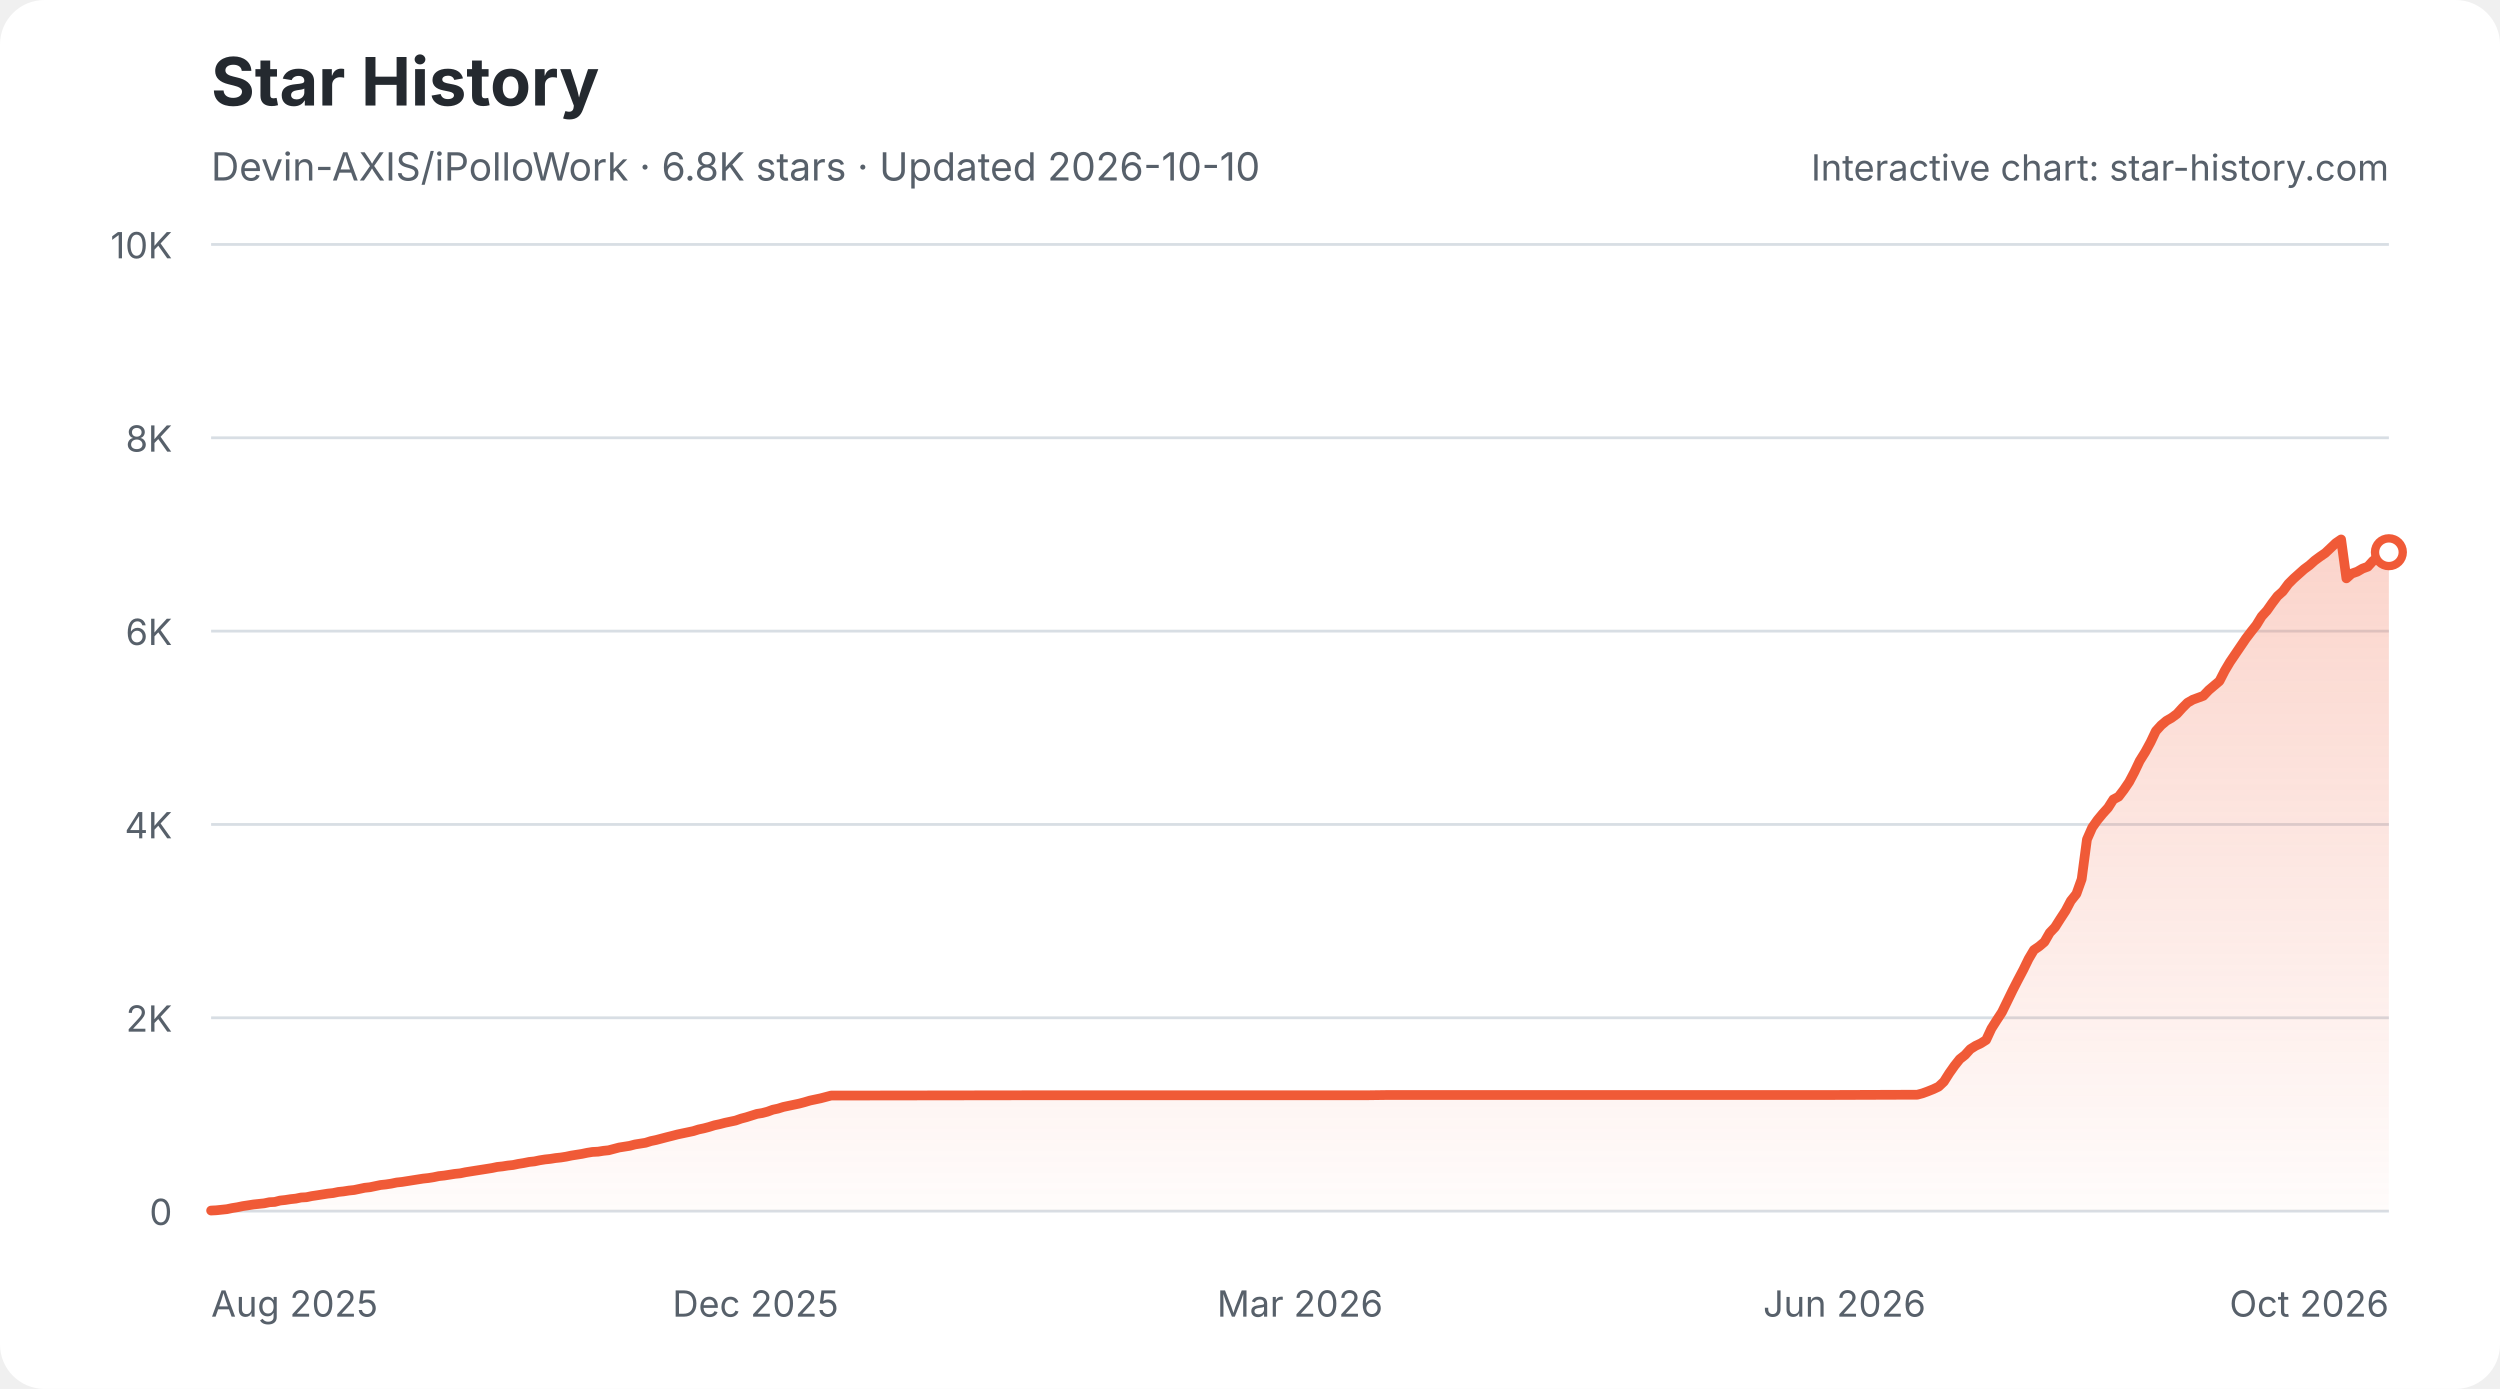
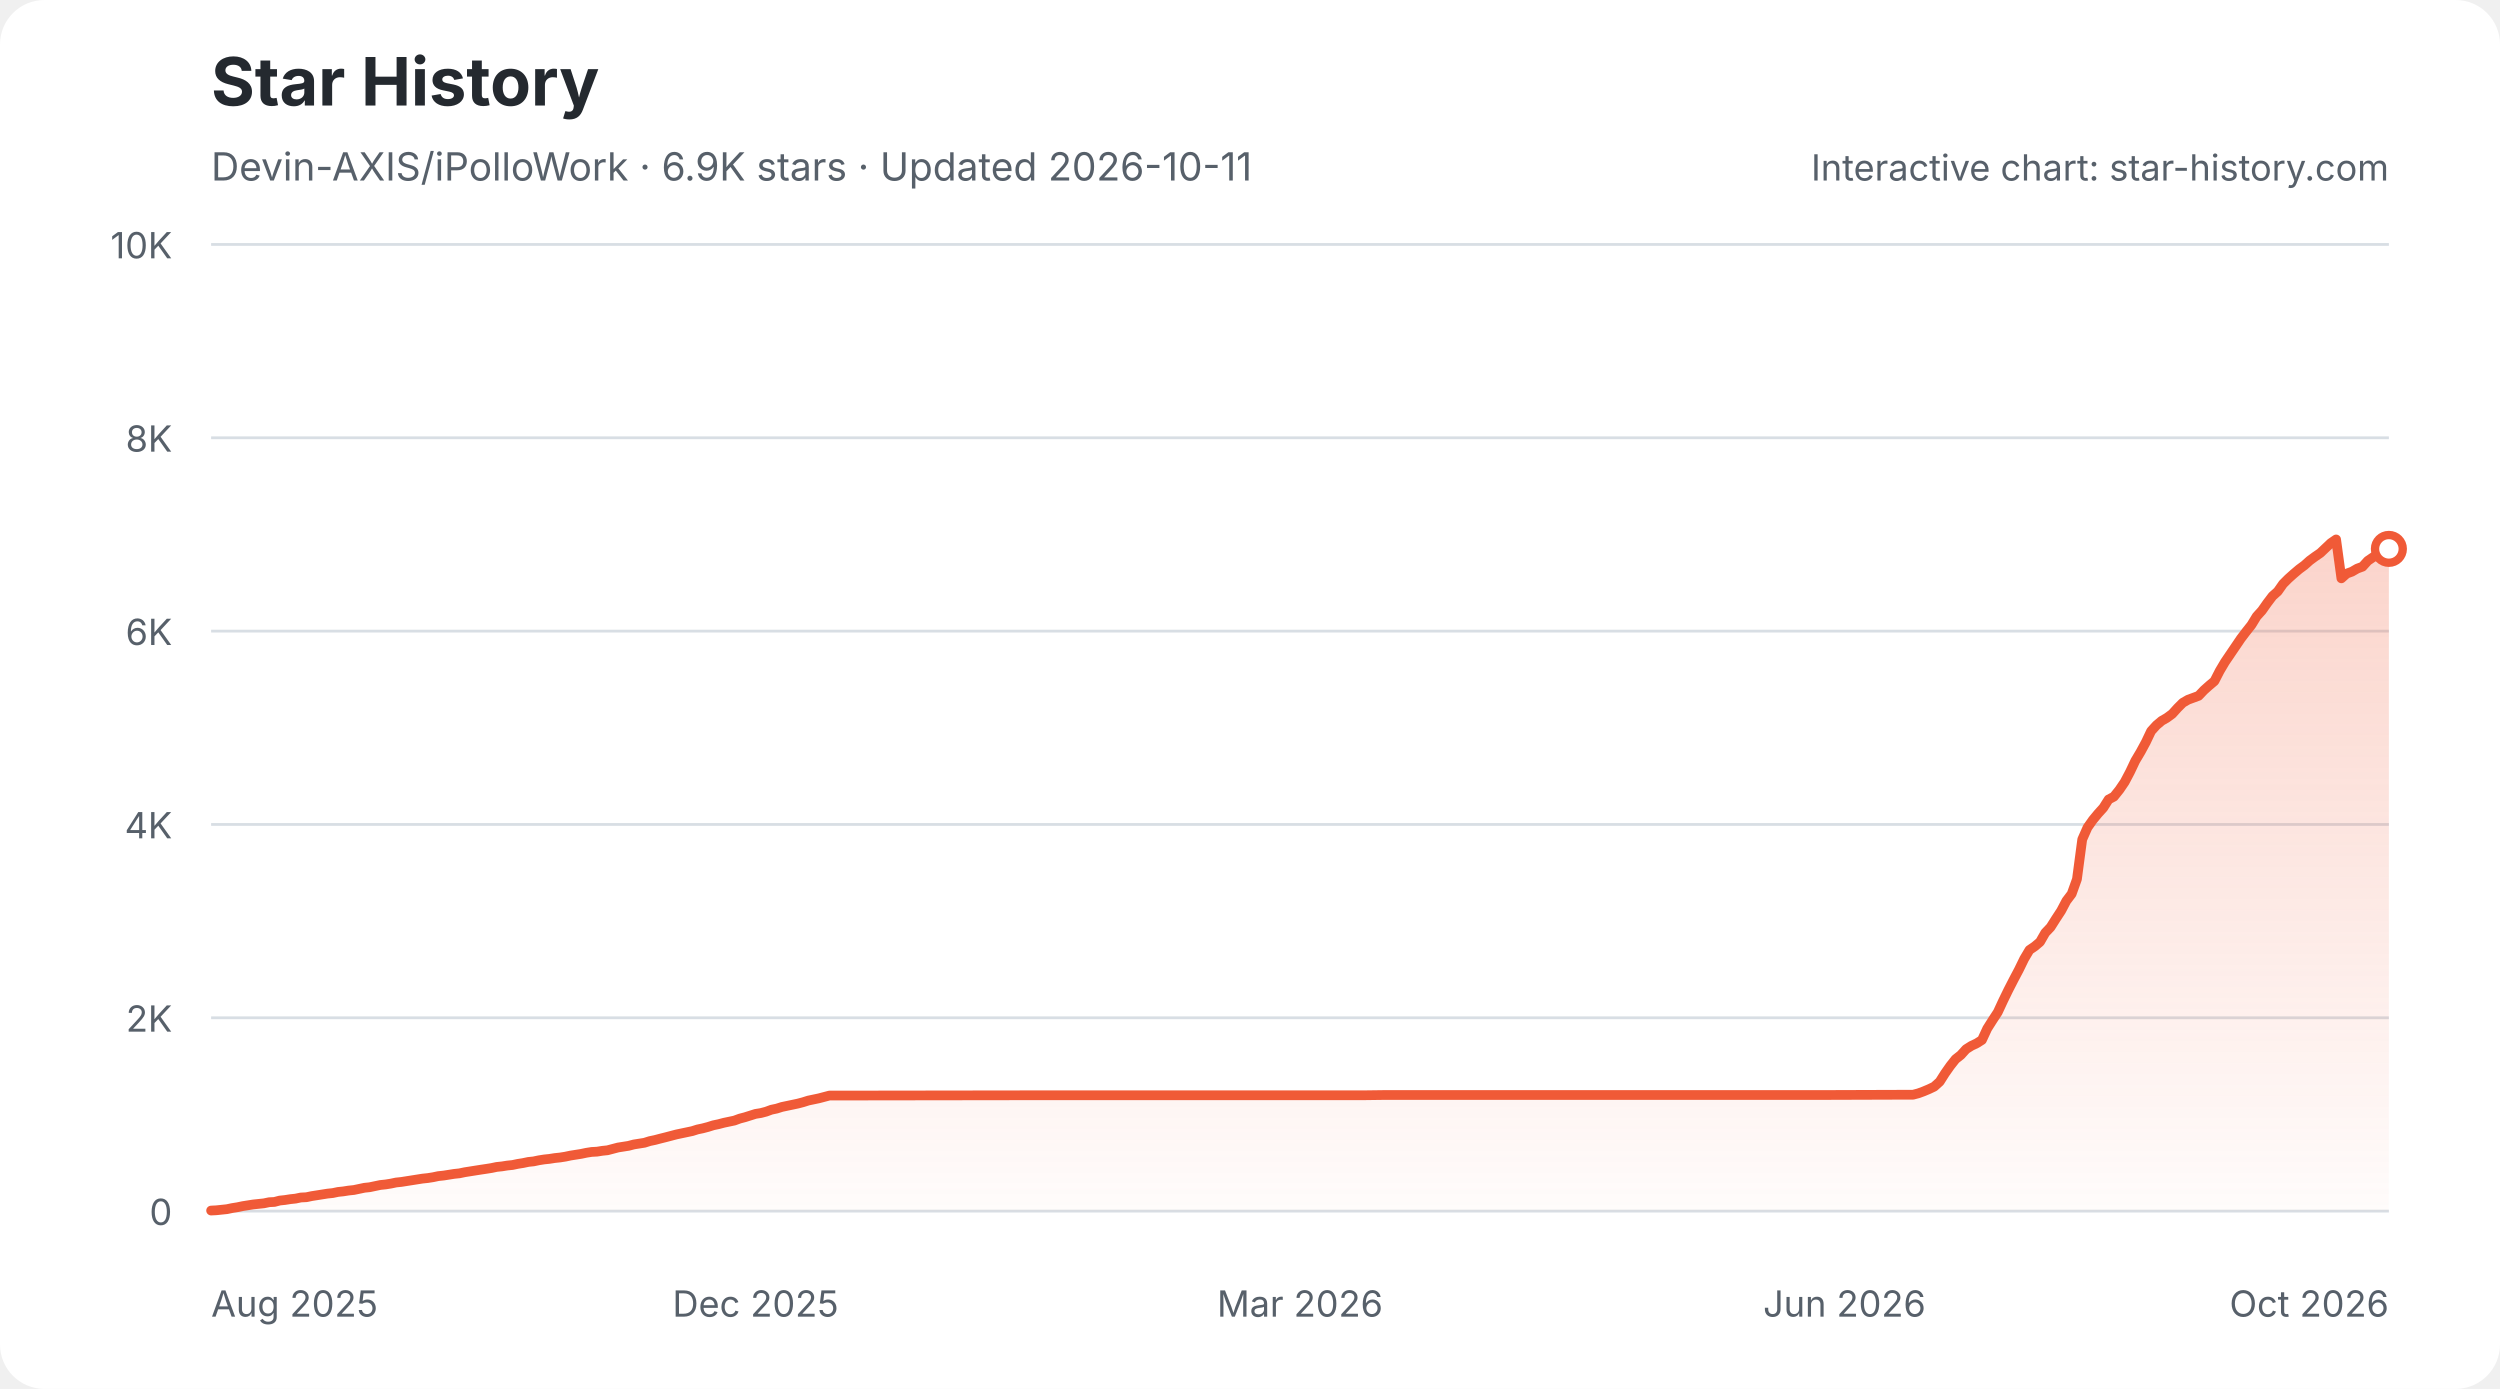
<svg xmlns="http://www.w3.org/2000/svg" width="900" height="500" viewBox="0 0 900 500" role="img" aria-labelledby="star-history-light-title star-history-light-description">
  <defs>
    <linearGradient id="star-history-light-fill" x1="0" x2="0" y1="0" y2="1">
      <stop offset="0%" stop-color="#f05a37" stop-opacity="0.26" />
      <stop offset="100%" stop-color="#f05a37" stop-opacity="0.02" />
    </linearGradient>
  </defs>
  <rect width="900" height="500" rx="16" fill="#ffffff" />
  <text x="76" y="38" fill="#24292f" font-family="-apple-system,BlinkMacSystemFont,'Segoe UI',sans-serif" font-size="24" font-weight="700">Star History</text>
-   <text x="76" y="65" fill="#57606a" font-family="-apple-system,BlinkMacSystemFont,'Segoe UI',sans-serif" font-size="14">Devin-AXIS/iPolloWork · 6.8K stars · Updated 2026-10-10</text>
+   <text x="76" y="65" fill="#57606a" font-family="-apple-system,BlinkMacSystemFont,'Segoe UI',sans-serif" font-size="14">Devin-AXIS/iPolloWork · 6.9K stars · Updated 2026-10-11</text>
  <g font-family="-apple-system,BlinkMacSystemFont,'Segoe UI',sans-serif">
    <line x1="76" y1="436.0" x2="860" y2="436.0" stroke="#d8dee4" stroke-width="1" />
    <text x="62" y="441.0" fill="#57606a" font-size="13" text-anchor="end">0</text>
    <line x1="76" y1="366.4" x2="860" y2="366.4" stroke="#d8dee4" stroke-width="1" />
    <text x="62" y="371.4" fill="#57606a" font-size="13" text-anchor="end">2K</text>
    <line x1="76" y1="296.8" x2="860" y2="296.8" stroke="#d8dee4" stroke-width="1" />
    <text x="62" y="301.8" fill="#57606a" font-size="13" text-anchor="end">4K</text>
    <line x1="76" y1="227.2" x2="860" y2="227.2" stroke="#d8dee4" stroke-width="1" />
    <text x="62" y="232.2" fill="#57606a" font-size="13" text-anchor="end">6K</text>
    <line x1="76" y1="157.6" x2="860" y2="157.6" stroke="#d8dee4" stroke-width="1" />
    <text x="62" y="162.6" fill="#57606a" font-size="13" text-anchor="end">8K</text>
    <line x1="76" y1="88.0" x2="860" y2="88.0" stroke="#d8dee4" stroke-width="1" />
    <text x="62" y="93.0" fill="#57606a" font-size="13" text-anchor="end">10K</text>
    <text x="76.0" y="474" fill="#57606a" font-size="13" text-anchor="start">Aug 2025</text>
    <text x="272.0" y="474" fill="#57606a" font-size="13" text-anchor="middle">Dec 2025</text>
    <text x="468.0" y="474" fill="#57606a" font-size="13" text-anchor="middle">Mar 2026</text>
    <text x="664.0" y="474" fill="#57606a" font-size="13" text-anchor="middle">Jun 2026</text>
    <text x="860.0" y="474" fill="#57606a" font-size="13" text-anchor="end">Oct 2026</text>
-     <path d="M76.0 435.8 L77.9 435.7 L79.8 435.5 L81.7 435.3 L83.6 434.9 L85.5 434.6 L87.4 434.2 L89.4 433.9 L91.3 433.6 L93.2 433.4 L95.1 433.2 L97.0 432.8 L98.9 432.7 L100.8 432.2 L102.7 432.0 L104.6 431.7 L106.5 431.5 L108.4 431.1 L110.3 431.0 L112.2 430.6 L114.2 430.3 L116.1 430.0 L118.0 429.7 L119.9 429.5 L121.8 429.1 L123.7 428.9 L125.6 428.6 L127.5 428.4 L129.4 428.0 L131.3 427.6 L133.2 427.4 L135.1 427.0 L137.0 426.6 L138.9 426.4 L140.9 426.1 L142.8 425.7 L144.7 425.5 L146.6 425.2 L148.5 424.9 L150.4 424.6 L152.3 424.3 L154.2 424.1 L156.1 423.8 L158.0 423.4 L159.9 423.2 L161.8 422.9 L163.7 422.6 L165.7 422.4 L167.6 422.0 L169.5 421.7 L171.4 421.4 L173.3 421.1 L175.2 420.8 L177.1 420.5 L179.0 420.1 L180.9 419.9 L182.8 419.6 L184.7 419.4 L186.6 419.0 L188.5 418.7 L190.5 418.3 L192.4 418.1 L194.3 417.7 L196.2 417.4 L198.1 417.2 L200.0 416.9 L201.9 416.7 L203.8 416.4 L205.7 416.0 L207.6 415.7 L209.5 415.4 L211.4 415.0 L213.3 414.7 L215.3 414.6 L217.2 414.3 L219.1 414.1 L221.0 413.6 L222.9 413.1 L224.8 412.8 L226.7 412.5 L228.6 412.0 L230.5 411.7 L232.4 411.4 L234.3 410.8 L236.2 410.4 L238.1 409.9 L240.0 409.4 L242.0 408.9 L243.9 408.4 L245.8 408.0 L247.7 407.6 L249.6 407.2 L251.5 406.6 L253.4 406.2 L255.3 405.7 L257.2 405.1 L259.1 404.7 L261.0 404.2 L262.9 403.8 L264.8 403.4 L266.8 402.7 L268.7 402.2 L270.6 401.6 L272.5 401.0 L274.4 400.7 L276.3 400.2 L278.2 399.5 L280.1 399.1 L282.0 398.5 L283.9 398.1 L285.8 397.7 L287.7 397.3 L289.6 396.8 L291.6 396.2 L293.5 395.8 L295.4 395.4 L297.3 394.9 L299.2 394.4 L301.1 394.4 L371.7 394.3 L381.2 394.3 L491.8 394.3 L499.5 394.2 L554.8 394.2 L657.8 394.2 L688.3 394.1 L690.2 394.1 L692.1 393.6 L694.0 392.9 L696.0 392.1 L697.9 391.2 L699.8 389.4 L701.7 386.4 L703.6 383.7 L705.5 381.3 L707.4 379.8 L709.3 377.7 L711.2 376.5 L713.1 375.6 L715.0 374.4 L716.9 370.3 L718.8 367.3 L720.7 364.4 L722.7 360.3 L724.6 356.4 L726.5 352.7 L728.4 349.1 L730.3 345.2 L732.2 342.0 L734.1 340.7 L736.0 339.1 L737.9 335.8 L739.8 333.8 L741.7 330.8 L743.6 327.9 L745.5 324.3 L747.5 321.8 L749.4 316.5 L751.3 302.2 L753.2 297.9 L755.1 295.2 L757.0 292.9 L758.9 290.8 L760.8 287.8 L762.7 286.8 L764.6 284.3 L766.5 281.5 L768.4 277.9 L770.3 273.9 L772.3 270.7 L774.2 267.2 L776.1 263.2 L778.0 261.1 L779.9 259.5 L781.8 258.4 L783.7 257.0 L785.6 254.9 L787.5 253.0 L789.4 251.9 L791.3 251.2 L793.2 250.5 L795.1 248.5 L797.1 246.8 L799.0 245.2 L800.9 241.5 L802.8 238.3 L804.7 235.5 L806.6 232.7 L808.5 229.9 L810.4 227.4 L812.3 225.0 L814.2 221.9 L816.1 219.8 L818.0 217.1 L819.9 214.6 L821.8 212.9 L823.8 210.2 L825.7 208.3 L827.6 206.6 L829.5 204.9 L831.4 203.5 L833.3 201.8 L835.2 200.4 L837.1 199.1 L839.0 197.3 L840.9 195.5 L842.8 194.2 L844.7 208.2 L846.6 206.5 L848.6 205.8 L850.5 204.7 L852.4 204.0 L854.3 201.9 L856.2 200.6 L858.1 199.6 L860.0 198.8 L860.0 436 L76.0 436 Z" fill="url(#star-history-light-fill)" />
-     <path d="M76.0 435.8 L77.9 435.7 L79.8 435.5 L81.7 435.3 L83.6 434.9 L85.5 434.6 L87.4 434.2 L89.4 433.9 L91.3 433.6 L93.2 433.4 L95.1 433.2 L97.0 432.8 L98.9 432.7 L100.8 432.2 L102.7 432.0 L104.6 431.7 L106.5 431.5 L108.4 431.1 L110.3 431.0 L112.2 430.6 L114.2 430.3 L116.1 430.0 L118.0 429.7 L119.9 429.5 L121.8 429.1 L123.7 428.9 L125.6 428.6 L127.5 428.4 L129.4 428.0 L131.3 427.6 L133.2 427.4 L135.1 427.0 L137.0 426.6 L138.9 426.4 L140.9 426.1 L142.8 425.7 L144.7 425.5 L146.6 425.2 L148.5 424.9 L150.4 424.6 L152.3 424.3 L154.2 424.1 L156.1 423.8 L158.0 423.4 L159.9 423.2 L161.8 422.9 L163.7 422.6 L165.7 422.4 L167.6 422.0 L169.5 421.7 L171.4 421.4 L173.3 421.1 L175.2 420.8 L177.1 420.5 L179.0 420.1 L180.9 419.9 L182.8 419.6 L184.7 419.4 L186.6 419.0 L188.5 418.7 L190.5 418.3 L192.4 418.1 L194.3 417.7 L196.2 417.4 L198.1 417.2 L200.0 416.9 L201.9 416.7 L203.8 416.4 L205.7 416.0 L207.6 415.7 L209.5 415.4 L211.4 415.0 L213.3 414.7 L215.3 414.6 L217.2 414.3 L219.1 414.1 L221.0 413.6 L222.9 413.1 L224.8 412.8 L226.7 412.5 L228.6 412.0 L230.5 411.7 L232.4 411.4 L234.3 410.8 L236.2 410.4 L238.1 409.9 L240.0 409.4 L242.0 408.9 L243.9 408.4 L245.8 408.0 L247.7 407.6 L249.6 407.2 L251.5 406.6 L253.4 406.2 L255.3 405.7 L257.2 405.1 L259.1 404.7 L261.0 404.2 L262.9 403.8 L264.8 403.4 L266.8 402.7 L268.7 402.2 L270.6 401.6 L272.5 401.0 L274.4 400.7 L276.3 400.2 L278.2 399.5 L280.1 399.1 L282.0 398.5 L283.9 398.1 L285.8 397.7 L287.7 397.3 L289.6 396.8 L291.6 396.2 L293.5 395.8 L295.4 395.4 L297.3 394.9 L299.2 394.4 L301.1 394.4 L371.7 394.3 L381.2 394.3 L491.8 394.3 L499.5 394.2 L554.8 394.2 L657.8 394.2 L688.3 394.1 L690.2 394.1 L692.1 393.6 L694.0 392.9 L696.0 392.1 L697.9 391.2 L699.8 389.4 L701.7 386.4 L703.6 383.7 L705.5 381.3 L707.4 379.8 L709.3 377.7 L711.2 376.5 L713.1 375.6 L715.0 374.4 L716.9 370.3 L718.8 367.3 L720.7 364.4 L722.7 360.3 L724.6 356.4 L726.5 352.7 L728.4 349.1 L730.3 345.2 L732.2 342.0 L734.1 340.7 L736.0 339.1 L737.9 335.8 L739.8 333.8 L741.7 330.8 L743.6 327.9 L745.5 324.3 L747.5 321.8 L749.4 316.5 L751.3 302.2 L753.2 297.9 L755.1 295.2 L757.0 292.9 L758.9 290.8 L760.8 287.8 L762.7 286.8 L764.6 284.3 L766.5 281.5 L768.4 277.9 L770.3 273.9 L772.3 270.7 L774.2 267.2 L776.1 263.2 L778.0 261.1 L779.9 259.5 L781.8 258.4 L783.7 257.0 L785.6 254.9 L787.5 253.0 L789.4 251.9 L791.3 251.2 L793.2 250.5 L795.1 248.5 L797.1 246.8 L799.0 245.2 L800.9 241.5 L802.8 238.3 L804.7 235.5 L806.6 232.7 L808.5 229.9 L810.4 227.4 L812.3 225.0 L814.2 221.9 L816.1 219.8 L818.0 217.1 L819.9 214.6 L821.8 212.9 L823.8 210.2 L825.7 208.3 L827.6 206.6 L829.5 204.9 L831.4 203.5 L833.3 201.8 L835.2 200.4 L837.1 199.1 L839.0 197.3 L840.9 195.5 L842.8 194.2 L844.7 208.2 L846.6 206.5 L848.6 205.8 L850.5 204.7 L852.4 204.0 L854.3 201.9 L856.2 200.6 L858.1 199.6 L860.0 198.8" fill="none" stroke="#f05a37" stroke-width="3.5" stroke-linecap="round" stroke-linejoin="round" />
-     <circle cx="860.0" cy="198.8" r="5" fill="#ffffff" stroke="#f05a37" stroke-width="3" />
+     <path d="M76.0 435.8 L77.9 435.7 L79.8 435.5 L81.7 435.3 L83.6 434.9 L85.5 434.6 L87.4 434.2 L89.3 433.9 L91.2 433.6 L93.1 433.4 L95.0 433.2 L96.9 432.8 L98.8 432.7 L100.7 432.2 L102.6 432.0 L104.5 431.7 L106.4 431.5 L108.3 431.1 L110.3 431.0 L112.2 430.6 L114.1 430.3 L116.0 430.0 L117.9 429.7 L119.8 429.5 L121.7 429.1 L123.6 428.9 L125.5 428.6 L127.4 428.4 L129.3 428.0 L131.2 427.6 L133.1 427.4 L135.0 427.0 L136.9 426.6 L138.8 426.4 L140.7 426.1 L142.6 425.7 L144.5 425.5 L146.4 425.2 L148.3 424.9 L150.2 424.6 L152.1 424.3 L154.0 424.1 L155.9 423.8 L157.8 423.4 L159.7 423.2 L161.6 422.9 L163.5 422.6 L165.4 422.4 L167.3 422.0 L169.2 421.7 L171.1 421.4 L173.0 421.1 L175.0 420.8 L176.9 420.5 L178.8 420.1 L180.7 419.9 L182.6 419.6 L184.5 419.4 L186.4 419.0 L188.3 418.7 L190.2 418.3 L192.1 418.1 L194.0 417.7 L195.9 417.4 L197.8 417.2 L199.7 416.9 L201.6 416.7 L203.5 416.4 L205.4 416.0 L207.3 415.7 L209.2 415.4 L211.1 415.0 L213.0 414.7 L214.9 414.6 L216.8 414.3 L218.7 414.1 L220.6 413.6 L222.5 413.1 L224.4 412.8 L226.3 412.5 L228.2 412.0 L230.1 411.7 L232.0 411.4 L233.9 410.8 L235.8 410.4 L237.7 409.9 L239.7 409.4 L241.6 408.9 L243.5 408.4 L245.4 408.0 L247.3 407.6 L249.2 407.2 L251.1 406.6 L253.0 406.2 L254.9 405.7 L256.8 405.1 L258.7 404.7 L260.6 404.2 L262.5 403.8 L264.4 403.4 L266.3 402.7 L268.2 402.2 L270.1 401.6 L272.0 401.0 L273.9 400.7 L275.8 400.2 L277.7 399.5 L279.6 399.1 L281.5 398.5 L283.4 398.1 L285.3 397.7 L287.2 397.3 L289.1 396.8 L291.0 396.2 L292.9 395.8 L294.8 395.4 L296.7 394.9 L298.6 394.4 L300.5 394.4 L371.0 394.3 L380.5 394.3 L490.8 394.3 L498.4 394.2 L553.6 394.2 L656.4 394.2 L686.8 394.1 L688.7 394.1 L690.6 393.6 L692.5 392.9 L694.4 392.1 L696.3 391.2 L698.3 389.4 L700.2 386.4 L702.1 383.7 L704.0 381.3 L705.9 379.8 L707.8 377.7 L709.7 376.5 L711.6 375.6 L713.5 374.4 L715.4 370.3 L717.3 367.3 L719.2 364.4 L721.1 360.3 L723.0 356.4 L724.9 352.7 L726.8 349.1 L728.7 345.2 L730.6 342.0 L732.5 340.7 L734.4 339.1 L736.3 335.8 L738.2 333.8 L740.1 330.8 L742.0 327.9 L743.9 324.3 L745.8 321.8 L747.7 316.5 L749.6 302.2 L751.5 297.9 L753.4 295.2 L755.3 292.9 L757.2 290.8 L759.1 287.8 L761.0 286.8 L763.0 284.3 L764.9 281.5 L766.8 277.9 L768.7 273.9 L770.6 270.7 L772.5 267.2 L774.4 263.2 L776.3 261.1 L778.2 259.5 L780.1 258.4 L782.0 257.0 L783.9 254.9 L785.8 253.0 L787.7 251.9 L789.6 251.2 L791.5 250.5 L793.4 248.5 L795.3 246.8 L797.2 245.2 L799.1 241.5 L801.0 238.3 L802.9 235.5 L804.8 232.7 L806.7 229.9 L808.6 227.4 L810.5 225.0 L812.4 221.9 L814.3 219.8 L816.2 217.1 L818.1 214.6 L820.0 212.9 L821.9 210.2 L823.8 208.3 L825.7 206.6 L827.7 204.9 L829.6 203.5 L831.5 201.8 L833.4 200.4 L835.3 199.1 L837.2 197.3 L839.1 195.5 L841.0 194.2 L842.9 208.2 L844.8 206.5 L846.7 205.8 L848.6 204.7 L850.5 204.0 L852.4 201.9 L854.3 200.6 L856.2 199.6 L858.1 198.8 L860.0 197.6 L860.0 436 L76.0 436 Z" fill="url(#star-history-light-fill)" />
+     <path d="M76.0 435.8 L77.9 435.7 L79.8 435.5 L81.7 435.3 L83.6 434.9 L85.5 434.6 L87.4 434.2 L89.3 433.9 L91.2 433.6 L93.1 433.4 L95.0 433.2 L96.9 432.8 L98.8 432.7 L100.7 432.2 L102.6 432.0 L104.5 431.7 L106.4 431.5 L108.3 431.1 L110.3 431.0 L112.2 430.6 L114.1 430.3 L116.0 430.0 L117.9 429.7 L119.8 429.5 L121.7 429.1 L123.6 428.9 L125.5 428.6 L127.4 428.4 L129.3 428.0 L131.2 427.6 L133.1 427.4 L135.0 427.0 L136.9 426.6 L138.8 426.4 L140.7 426.1 L142.6 425.7 L144.5 425.5 L146.4 425.2 L148.3 424.9 L150.2 424.6 L152.1 424.3 L154.0 424.1 L155.9 423.8 L157.8 423.4 L159.7 423.2 L161.6 422.9 L163.5 422.6 L165.4 422.4 L167.3 422.0 L169.2 421.7 L171.1 421.4 L173.0 421.1 L175.0 420.8 L176.9 420.5 L178.8 420.1 L180.7 419.9 L182.6 419.6 L184.5 419.4 L186.4 419.0 L188.3 418.7 L190.2 418.3 L192.1 418.1 L194.0 417.7 L195.9 417.4 L197.8 417.2 L199.7 416.9 L201.6 416.7 L203.5 416.4 L205.4 416.0 L207.3 415.7 L209.2 415.4 L211.1 415.0 L213.0 414.7 L214.9 414.6 L216.8 414.3 L218.7 414.1 L220.6 413.6 L222.5 413.1 L224.4 412.8 L226.3 412.5 L228.2 412.0 L230.1 411.7 L232.0 411.4 L233.9 410.8 L235.8 410.4 L237.7 409.9 L239.7 409.4 L241.6 408.9 L243.5 408.4 L245.4 408.0 L247.3 407.6 L249.2 407.2 L251.1 406.6 L253.0 406.2 L254.9 405.7 L256.8 405.1 L258.7 404.7 L260.6 404.2 L262.5 403.8 L264.4 403.4 L266.3 402.7 L268.2 402.2 L270.1 401.6 L272.0 401.0 L273.9 400.7 L275.8 400.2 L277.7 399.5 L279.6 399.1 L281.5 398.5 L283.4 398.1 L285.3 397.7 L287.2 397.3 L289.1 396.8 L291.0 396.2 L292.9 395.8 L294.8 395.4 L296.7 394.9 L298.6 394.4 L300.5 394.4 L371.0 394.3 L380.5 394.3 L490.8 394.3 L498.4 394.2 L553.6 394.2 L656.4 394.2 L686.8 394.1 L688.7 394.1 L690.6 393.6 L692.5 392.9 L694.4 392.1 L696.3 391.2 L698.3 389.4 L700.2 386.4 L702.1 383.7 L704.0 381.3 L705.9 379.8 L707.8 377.7 L709.7 376.5 L711.6 375.6 L713.5 374.4 L715.4 370.3 L717.3 367.3 L719.2 364.4 L721.1 360.3 L723.0 356.4 L724.9 352.7 L726.8 349.1 L728.7 345.2 L730.6 342.0 L732.5 340.7 L734.4 339.1 L736.3 335.8 L738.2 333.8 L740.1 330.8 L742.0 327.9 L743.9 324.3 L745.8 321.8 L747.7 316.5 L749.6 302.2 L751.5 297.9 L753.4 295.2 L755.3 292.9 L757.2 290.8 L759.1 287.8 L761.0 286.8 L763.0 284.3 L764.9 281.5 L766.8 277.9 L768.7 273.9 L770.6 270.7 L772.5 267.2 L774.4 263.2 L776.3 261.1 L778.2 259.5 L780.1 258.4 L782.0 257.0 L783.9 254.9 L785.8 253.0 L787.7 251.9 L789.6 251.2 L791.5 250.5 L793.4 248.5 L795.3 246.8 L797.2 245.2 L799.1 241.5 L801.0 238.3 L802.9 235.5 L804.8 232.7 L806.7 229.9 L808.6 227.4 L810.5 225.0 L812.4 221.9 L814.3 219.8 L816.2 217.1 L818.1 214.6 L820.0 212.9 L821.9 210.2 L823.8 208.3 L825.7 206.6 L827.7 204.9 L829.6 203.5 L831.5 201.8 L833.4 200.4 L835.3 199.1 L837.2 197.3 L839.1 195.5 L841.0 194.2 L842.9 208.2 L844.8 206.5 L846.7 205.8 L848.6 204.7 L850.5 204.0 L852.4 201.9 L854.3 200.6 L856.2 199.6 L858.1 198.8 L860.0 197.6" fill="none" stroke="#f05a37" stroke-width="3.5" stroke-linecap="round" stroke-linejoin="round" />
+     <circle cx="860.0" cy="197.6" r="5" fill="#ffffff" stroke="#f05a37" stroke-width="3" />
    <text x="860" y="65" fill="#57606a" font-size="13" text-anchor="end">Interactive chart: star-history.com</text>
  </g>
</svg>
